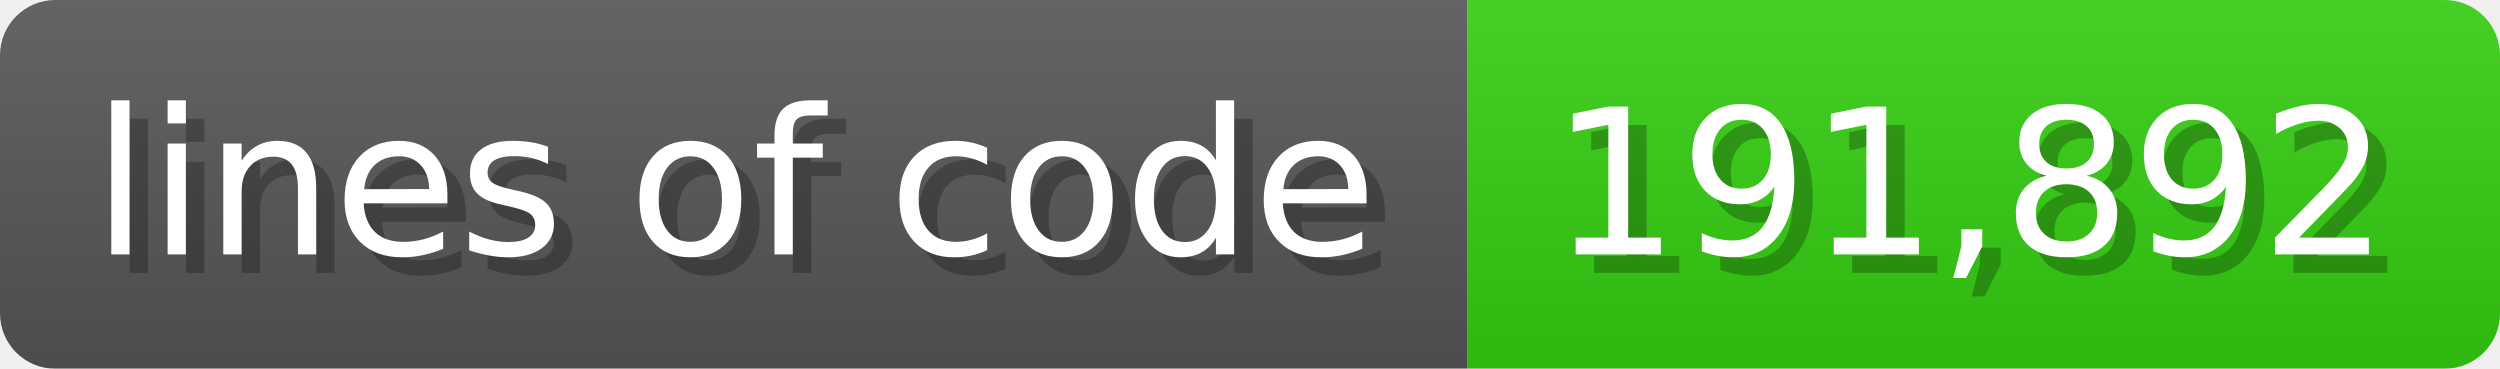
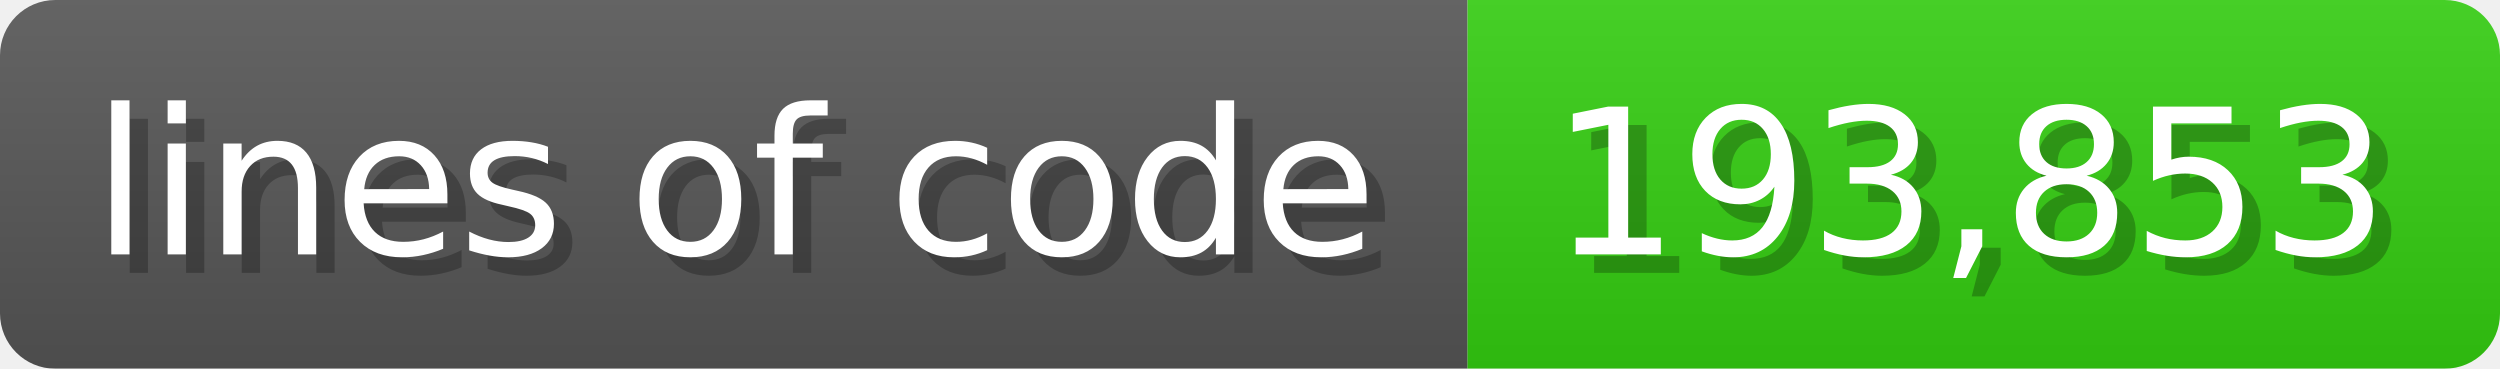
<svg xmlns="http://www.w3.org/2000/svg" width="135.6" height="20" viewBox="0 0 1356 200">
  <linearGradient id="a" x2="0" y2="100%">
    <stop offset="0" stop-opacity=".1" stop-color="#EEE" />
    <stop offset="1" stop-opacity=".1" />
  </linearGradient>
  <mask id="m">
    <rect width="1356" height="200" rx="30" fill="#FFF" />
  </mask>
  <g mask="url(#m)">
    <rect width="796" height="200" fill="#555" />
    <rect width="560" height="200" fill="#3C1" x="796" />
    <rect width="1356" height="200" fill="url(#a)" />
  </g>
  <g fill="#fff" text-anchor="start" font-family="Verdana,DejaVu Sans,sans-serif" font-size="110">
    <text x="60" y="148" textLength="696" fill="#000" opacity="0.25">lines of code</text>
    <text x="50" y="138" textLength="696">lines of code</text>
-     <text x="851" y="148" textLength="460" fill="#000" opacity="0.25">191,892</text>
-     <text x="841" y="138" textLength="460">191,892</text>
+     <text x="851" y="148" textLength="460" fill="#000" opacity="0.25">193,853</text>
+     <text x="841" y="138" textLength="460">193,853</text>
  </g>
</svg>
